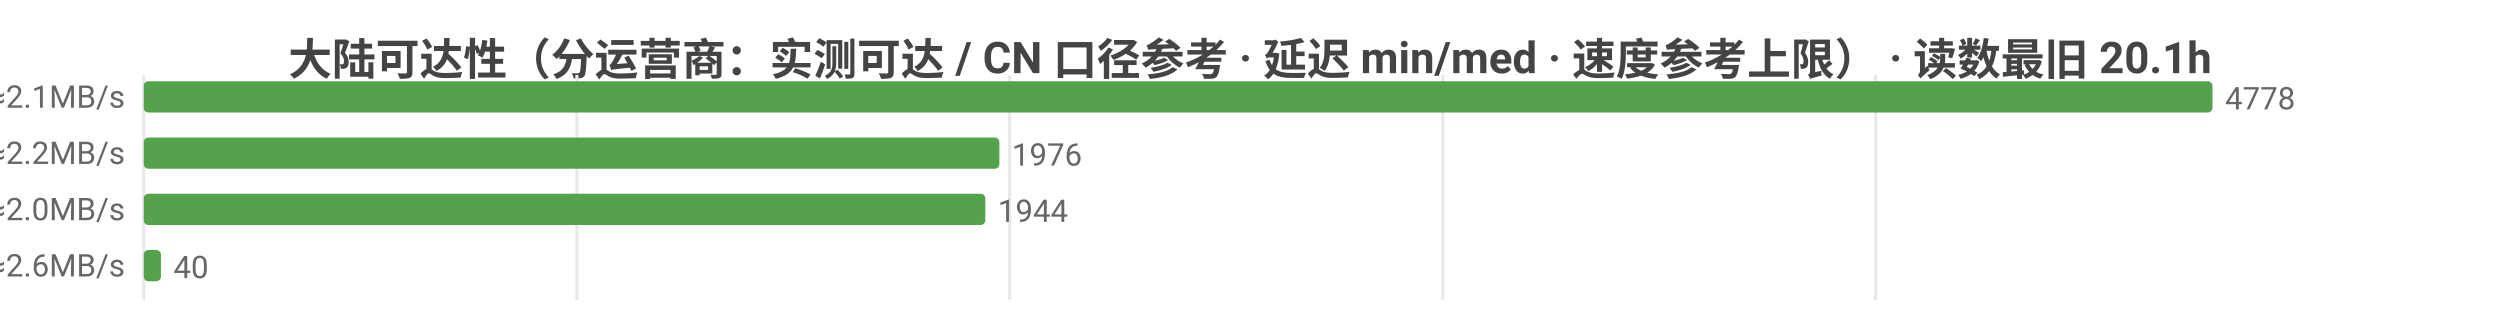
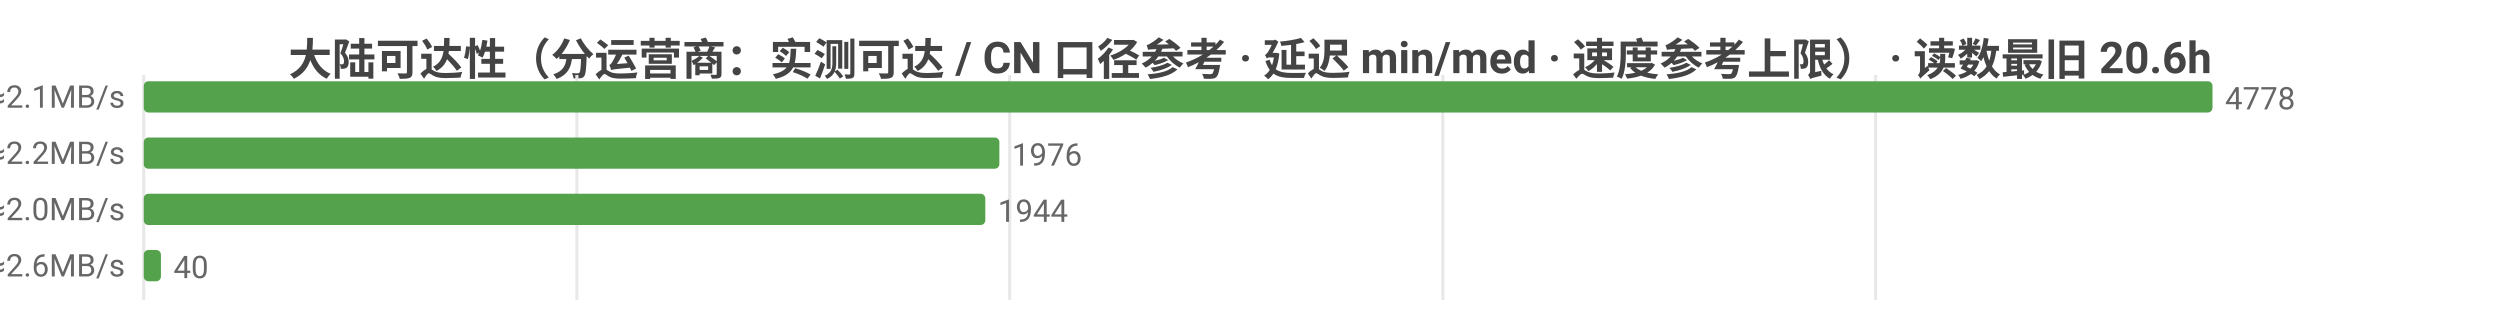
<svg xmlns="http://www.w3.org/2000/svg" width="800" height="104" viewBox="0 0 800 104">
  <rect width="800" height="104" fill="#ffffff" />
  <style>text{font-family:system-ui,-apple-system,'Segoe UI',Roboto,'PingFang SC','Microsoft YaHei','Noto Sans CJK SC',sans-serif}.g{stroke:#e8e8e8;stroke-width:1}.a{stroke:#999;stroke-width:1}.t{font-size:10px;fill:#666}.m{font-size:10px;text-anchor:middle;fill:#666}.e{font-size:10px;text-anchor:end;fill:#666}.l{font-size:11px;fill:#333}.tt{font-size:14px;font-weight:600;text-anchor:middle;fill:#444}.em{font-size:13px;text-anchor:middle;fill:#999}</style>
-   <text class="tt" x="400.0" y="24">大陆可达性（分运营商：实测可达 / CN 口径参考 · 延迟 min/med · 速度参考上限） · 读数最旧 20.1h</text>
+   <text class="tt" x="400.0" y="24">大陆可达性（分运营商：实测可达 / CN 口径参考 · 延迟 min/med · 速度参考上限） · 读数最旧 20.6h</text>
  <line class="g" x1="46" y1="24" x2="46" y2="96" />
  <line class="g" x1="184.6" y1="24" x2="184.6" y2="96" />
  <line class="g" x1="323.1" y1="24" x2="323.1" y2="96" />
  <line class="g" x1="461.7" y1="24" x2="461.7" y2="96" />
  <line class="g" x1="600.2" y1="24" x2="600.2" y2="96" />
  <text class="e" x="40" y="35">中国电信  实测可达 4778/4778 · CN口径 17885  min15/med224ms  ≈2.1MB/s</text>
  <rect x="46" y="26" width="662" height="10" fill="#54a24b" rx="1.5" />
  <text class="t" x="712" y="35">4778</text>
  <text class="e" x="40" y="53">中国联通  实测可达 1976/1976 · CN口径 17885  min28/med214ms  ≈2.2MB/s</text>
  <rect x="46" y="44" width="273.8" height="10" fill="#54a24b" rx="1.5" />
  <text class="t" x="323.8" y="53">1976</text>
  <text class="e" x="40" y="71">中国移动  实测可达 1944/1944 · CN口径 17885  min31/med236ms  ≈2.0MB/s</text>
  <rect x="46" y="62" width="269.3" height="10" fill="#54a24b" rx="1.5" />
  <text class="t" x="319.3" y="71">1944</text>
  <text class="e" x="40" y="89">中国多线  实测可达 40/40 · CN口径 17885  min136/med183ms  ≈2.6MB/s</text>
  <rect x="46" y="80" width="5.5" height="10" fill="#54a24b" rx="1.5" />
  <text class="t" x="55.5" y="89">40</text>
</svg>
